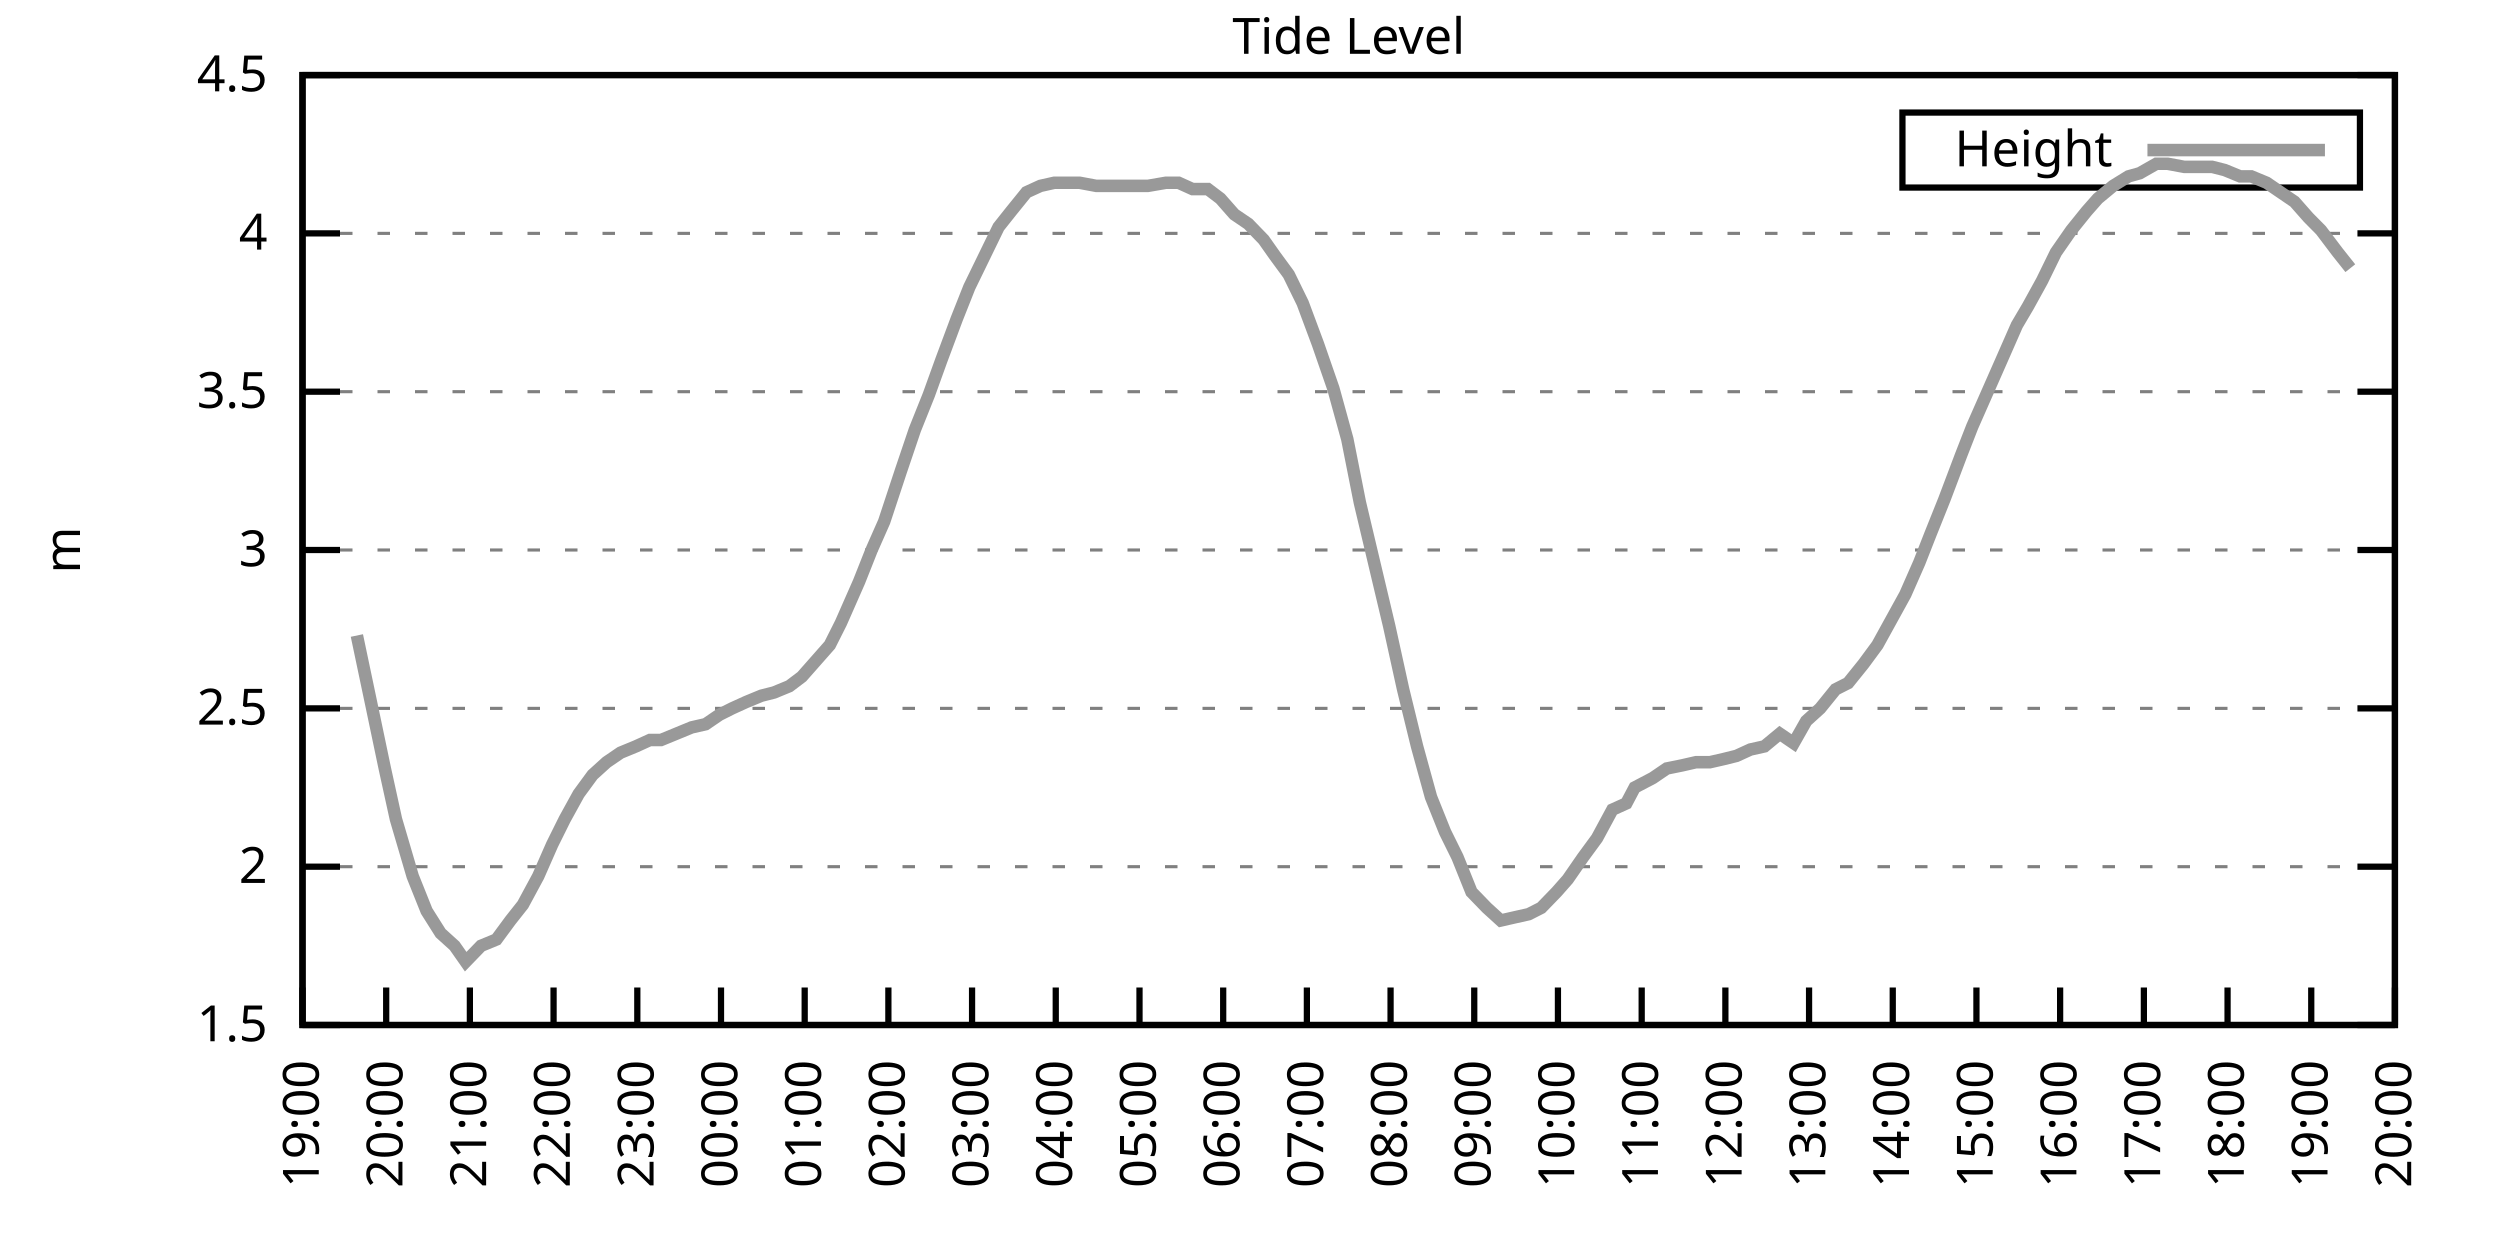
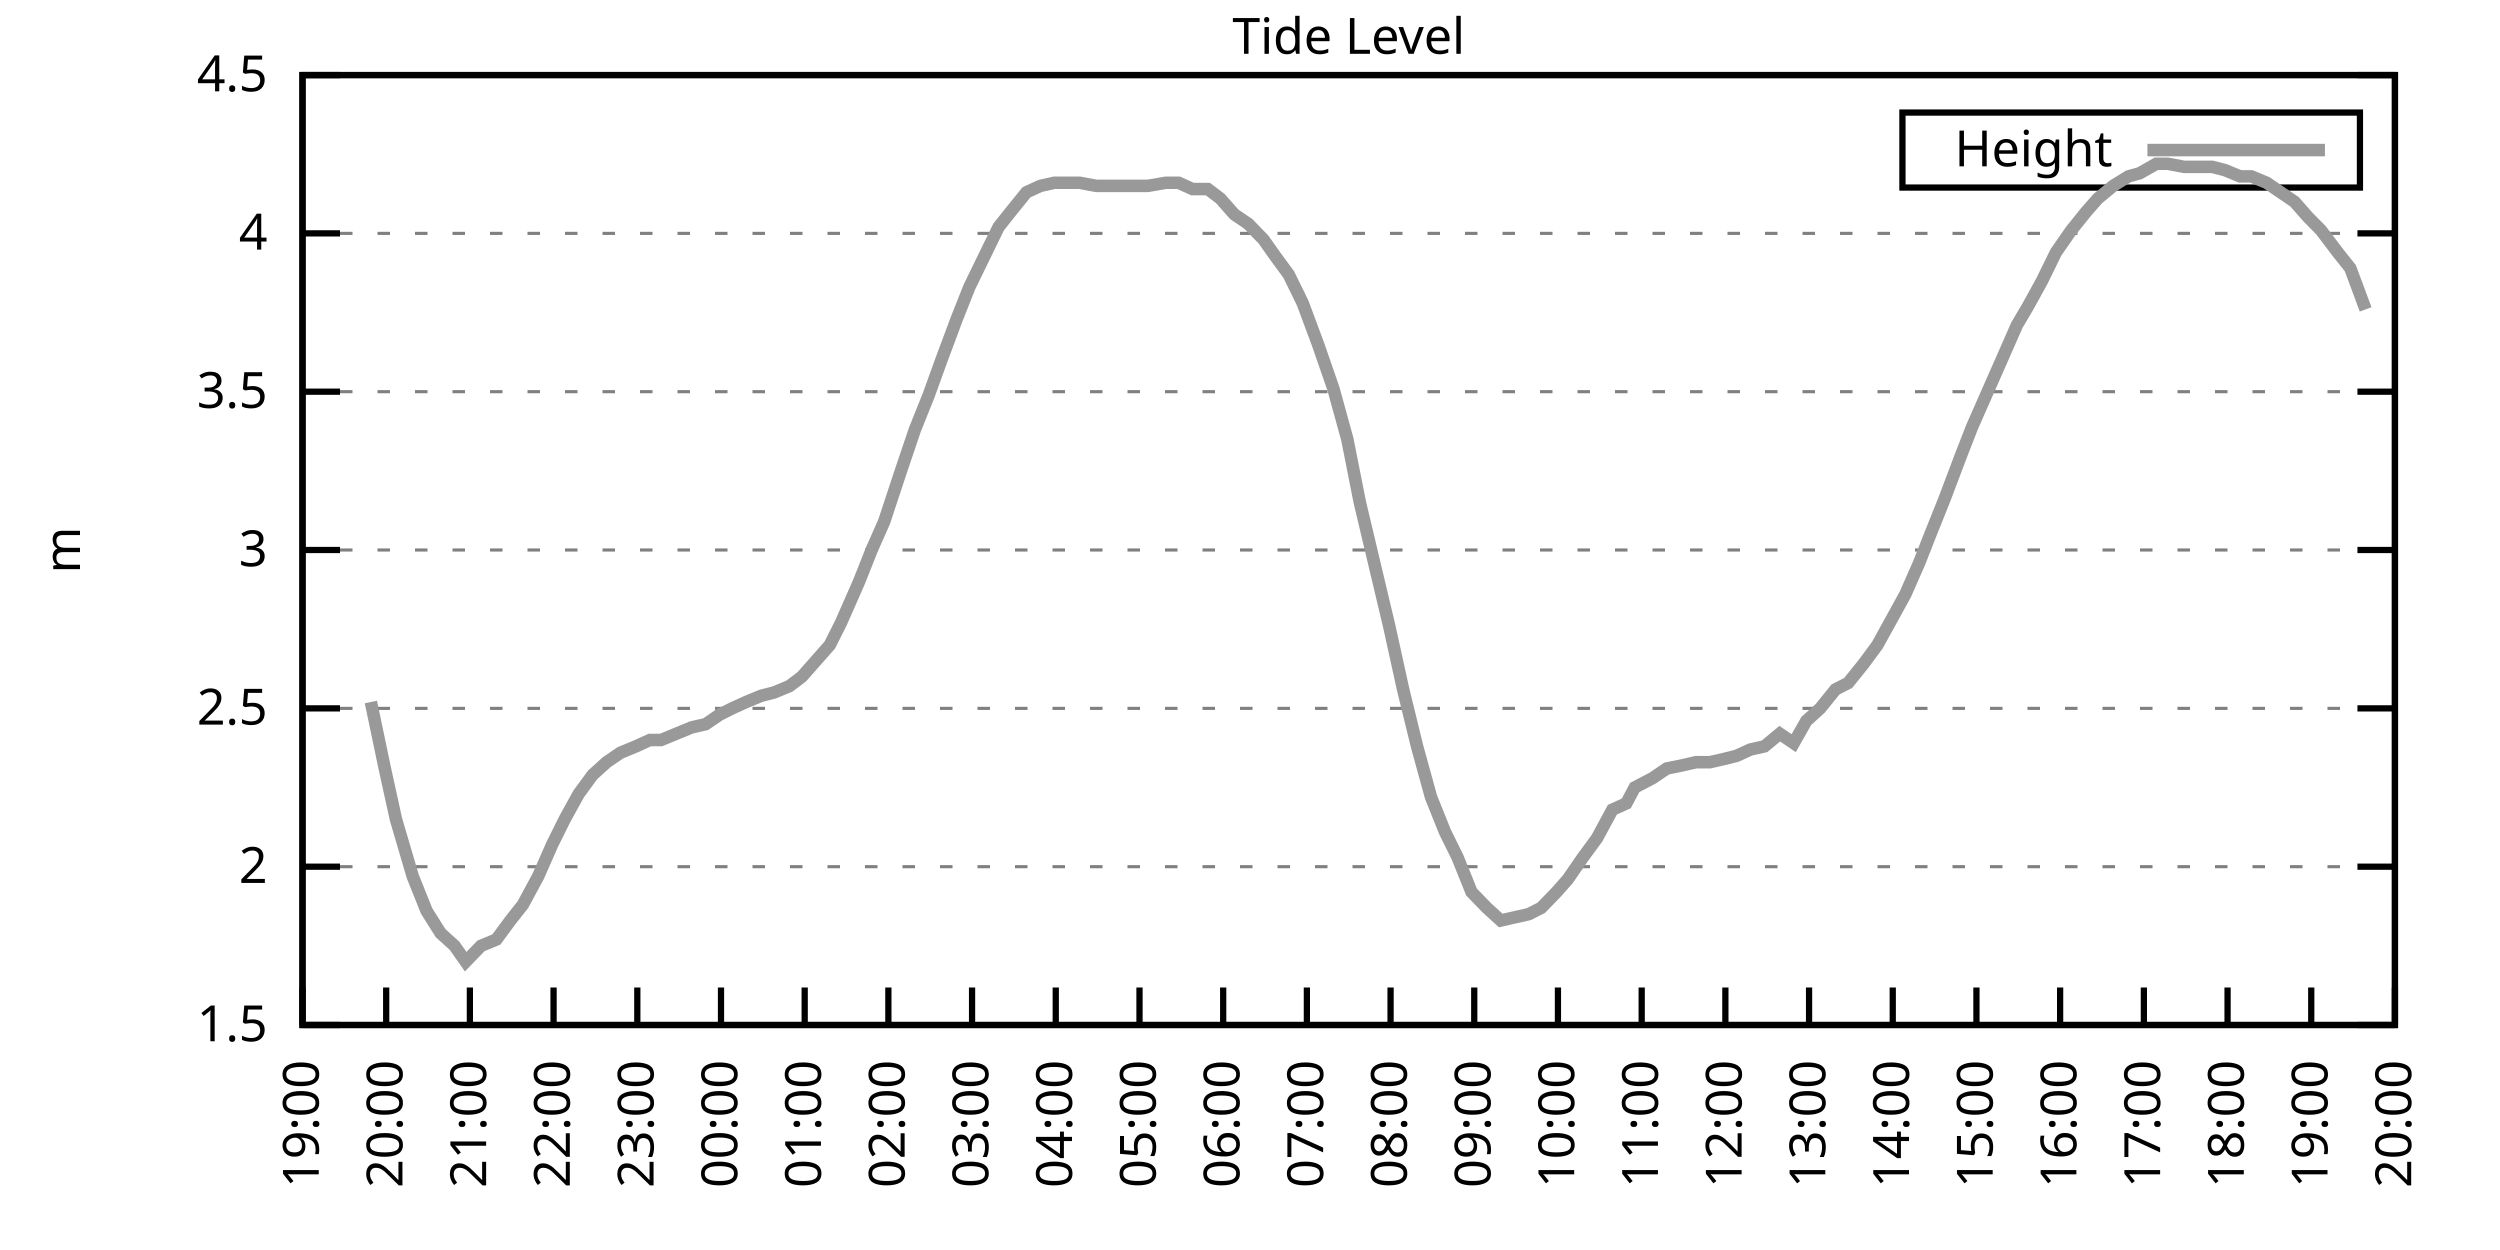
<svg xmlns="http://www.w3.org/2000/svg" xmlns:xlink="http://www.w3.org/1999/xlink" width="400" height="200" viewBox="0 0 400 200">
  <g id="gnuplot_canvas">
    <rect x="0" y="0" width="400" height="200" fill="none" />
    <defs>
      <circle id="gpDot" r="0.5" stroke-width="0.5" stroke="currentColor" />
      <path id="gpPt0" stroke-width="0.333" stroke="currentColor" d="M-1,0 h2 M0,-1 v2" />
      <path id="gpPt1" stroke-width="0.333" stroke="currentColor" d="M-1,-1 L1,1 M1,-1 L-1,1" />
      <path id="gpPt2" stroke-width="0.333" stroke="currentColor" d="M-1,0 L1,0 M0,-1 L0,1 M-1,-1 L1,1 M-1,1 L1,-1" />
      <rect id="gpPt3" stroke-width="0.333" stroke="currentColor" x="-1" y="-1" width="2" height="2" />
      <rect id="gpPt4" stroke-width="0.333" stroke="currentColor" fill="currentColor" x="-1" y="-1" width="2" height="2" />
      <circle id="gpPt5" stroke-width="0.333" stroke="currentColor" cx="0" cy="0" r="1" />
      <use xlink:href="#gpPt5" id="gpPt6" fill="currentColor" stroke="none" />
      <path id="gpPt7" stroke-width="0.333" stroke="currentColor" d="M0,-1.33 L-1.33,0.67 L1.33,0.67 z" />
      <use xlink:href="#gpPt7" id="gpPt8" fill="currentColor" stroke="none" />
      <use xlink:href="#gpPt7" id="gpPt9" stroke="currentColor" transform="rotate(180)" />
      <use xlink:href="#gpPt9" id="gpPt10" fill="currentColor" stroke="none" />
      <use xlink:href="#gpPt3" id="gpPt11" stroke="currentColor" transform="rotate(45)" />
      <use xlink:href="#gpPt11" id="gpPt12" fill="currentColor" stroke="none" />
      <path id="gpPt13" stroke-width="0.333" stroke="currentColor" d="M0,1.330 L1.265,0.411 L0.782,-1.067 L-0.782,-1.076 L-1.265,0.411 z" />
      <use xlink:href="#gpPt13" id="gpPt14" fill="currentColor" stroke="none" />
      <filter id="textbox" filterUnits="objectBoundingBox" x="0" y="0" height="1" width="1">
        <feFlood flood-color="white" flood-opacity="1" result="bgnd" />
        <feComposite in="SourceGraphic" in2="bgnd" operator="atop" />
      </filter>
      <filter id="greybox" filterUnits="objectBoundingBox" x="0" y="0" height="1" width="1">
        <feFlood flood-color="lightgrey" flood-opacity="1" result="grey" />
        <feComposite in="SourceGraphic" in2="grey" operator="atop" />
      </filter>
    </defs>
    <g fill="none" color="white" stroke="currentColor" stroke-width="1.00" stroke-linecap="butt" stroke-linejoin="miter">
</g>
    <g fill="none" color="black" stroke="currentColor" stroke-width="1.00" stroke-linecap="butt" stroke-linejoin="miter">
      <g stroke="none" shape-rendering="crispEdges">
        <polygon fill="rgb(255, 255, 255)" points="48.40,164.00 383.18,164.00 383.18,12.02 48.40,12.02 " />
      </g>
    </g>
    <g fill="none" color="black" stroke="currentColor" stroke-width="1.00" stroke-linecap="butt" stroke-linejoin="miter">
</g>
    <g fill="none" color="black" stroke="black" stroke-width="0.50" stroke-linecap="butt" stroke-linejoin="miter">
</g>
    <g fill="none" color="gray" stroke="currentColor" stroke-width="0.50" stroke-linecap="butt" stroke-linejoin="miter">
      <path stroke="gray" stroke-dasharray="2,4" class="gridline" d="M48.40,164.00 L383.19,164.00  " />
    </g>
    <g fill="none" color="gray" stroke="gray" stroke-width="1.00" stroke-linecap="butt" stroke-linejoin="miter">
</g>
    <g fill="none" color="black" stroke="currentColor" stroke-width="1.00" stroke-linecap="butt" stroke-linejoin="miter">
      <path stroke="black" d="M48.40,164.00 L54.40,164.00 M383.19,164.00 L377.19,164.00  " />
      <g transform="translate(42.80,166.60)" stroke="none" fill="black" font-family="Sans" font-size="8.00" text-anchor="end">
        <text>
          <tspan font-family="Sans"> 1.5</tspan>
        </text>
      </g>
    </g>
    <g fill="none" color="black" stroke="currentColor" stroke-width="1.00" stroke-linecap="butt" stroke-linejoin="miter">
</g>
    <g fill="none" color="black" stroke="black" stroke-width="0.50" stroke-linecap="butt" stroke-linejoin="miter">
</g>
    <g fill="none" color="gray" stroke="currentColor" stroke-width="0.50" stroke-linecap="butt" stroke-linejoin="miter">
      <path stroke="gray" stroke-dasharray="2,4" class="gridline" d="M48.40,138.67 L383.19,138.67  " />
    </g>
    <g fill="none" color="gray" stroke="gray" stroke-width="1.00" stroke-linecap="butt" stroke-linejoin="miter">
</g>
    <g fill="none" color="black" stroke="currentColor" stroke-width="1.00" stroke-linecap="butt" stroke-linejoin="miter">
      <path stroke="black" d="M48.40,138.67 L54.40,138.67 M383.19,138.67 L377.19,138.67  " />
      <g transform="translate(42.80,141.27)" stroke="none" fill="black" font-family="Sans" font-size="8.00" text-anchor="end">
        <text>
          <tspan font-family="Sans"> 2</tspan>
        </text>
      </g>
    </g>
    <g fill="none" color="black" stroke="currentColor" stroke-width="1.00" stroke-linecap="butt" stroke-linejoin="miter">
</g>
    <g fill="none" color="black" stroke="black" stroke-width="0.50" stroke-linecap="butt" stroke-linejoin="miter">
</g>
    <g fill="none" color="gray" stroke="currentColor" stroke-width="0.50" stroke-linecap="butt" stroke-linejoin="miter">
      <path stroke="gray" stroke-dasharray="2,4" class="gridline" d="M48.40,113.34 L383.19,113.34  " />
    </g>
    <g fill="none" color="gray" stroke="gray" stroke-width="1.00" stroke-linecap="butt" stroke-linejoin="miter">
</g>
    <g fill="none" color="black" stroke="currentColor" stroke-width="1.00" stroke-linecap="butt" stroke-linejoin="miter">
      <path stroke="black" d="M48.40,113.34 L54.40,113.34 M383.19,113.34 L377.19,113.34  " />
      <g transform="translate(42.80,115.94)" stroke="none" fill="black" font-family="Sans" font-size="8.00" text-anchor="end">
        <text>
          <tspan font-family="Sans"> 2.5</tspan>
        </text>
      </g>
    </g>
    <g fill="none" color="black" stroke="currentColor" stroke-width="1.00" stroke-linecap="butt" stroke-linejoin="miter">
</g>
    <g fill="none" color="black" stroke="black" stroke-width="0.50" stroke-linecap="butt" stroke-linejoin="miter">
</g>
    <g fill="none" color="gray" stroke="currentColor" stroke-width="0.50" stroke-linecap="butt" stroke-linejoin="miter">
      <path stroke="gray" stroke-dasharray="2,4" class="gridline" d="M48.40,88.00 L383.19,88.00  " />
    </g>
    <g fill="none" color="gray" stroke="gray" stroke-width="1.00" stroke-linecap="butt" stroke-linejoin="miter">
</g>
    <g fill="none" color="black" stroke="currentColor" stroke-width="1.00" stroke-linecap="butt" stroke-linejoin="miter">
      <path stroke="black" d="M48.40,88.00 L54.40,88.00 M383.19,88.00 L377.19,88.00  " />
      <g transform="translate(42.80,90.60)" stroke="none" fill="black" font-family="Sans" font-size="8.00" text-anchor="end">
        <text>
          <tspan font-family="Sans"> 3</tspan>
        </text>
      </g>
    </g>
    <g fill="none" color="black" stroke="currentColor" stroke-width="1.00" stroke-linecap="butt" stroke-linejoin="miter">
</g>
    <g fill="none" color="black" stroke="black" stroke-width="0.50" stroke-linecap="butt" stroke-linejoin="miter">
</g>
    <g fill="none" color="gray" stroke="currentColor" stroke-width="0.50" stroke-linecap="butt" stroke-linejoin="miter">
      <path stroke="gray" stroke-dasharray="2,4" class="gridline" d="M48.40,62.67 L383.19,62.67  " />
    </g>
    <g fill="none" color="gray" stroke="gray" stroke-width="1.00" stroke-linecap="butt" stroke-linejoin="miter">
</g>
    <g fill="none" color="black" stroke="currentColor" stroke-width="1.00" stroke-linecap="butt" stroke-linejoin="miter">
      <path stroke="black" d="M48.40,62.67 L54.40,62.67 M383.19,62.67 L377.19,62.67  " />
      <g transform="translate(42.80,65.27)" stroke="none" fill="black" font-family="Sans" font-size="8.00" text-anchor="end">
        <text>
          <tspan font-family="Sans"> 3.5</tspan>
        </text>
      </g>
    </g>
    <g fill="none" color="black" stroke="currentColor" stroke-width="1.00" stroke-linecap="butt" stroke-linejoin="miter">
</g>
    <g fill="none" color="black" stroke="black" stroke-width="0.50" stroke-linecap="butt" stroke-linejoin="miter">
</g>
    <g fill="none" color="gray" stroke="currentColor" stroke-width="0.50" stroke-linecap="butt" stroke-linejoin="miter">
      <path stroke="gray" stroke-dasharray="2,4" class="gridline" d="M48.40,37.34 L383.19,37.34  " />
    </g>
    <g fill="none" color="gray" stroke="gray" stroke-width="1.00" stroke-linecap="butt" stroke-linejoin="miter">
</g>
    <g fill="none" color="black" stroke="currentColor" stroke-width="1.00" stroke-linecap="butt" stroke-linejoin="miter">
      <path stroke="black" d="M48.40,37.34 L54.40,37.34 M383.19,37.34 L377.19,37.34  " />
      <g transform="translate(42.80,39.94)" stroke="none" fill="black" font-family="Sans" font-size="8.00" text-anchor="end">
        <text>
          <tspan font-family="Sans"> 4</tspan>
        </text>
      </g>
    </g>
    <g fill="none" color="black" stroke="currentColor" stroke-width="1.00" stroke-linecap="butt" stroke-linejoin="miter">
</g>
    <g fill="none" color="black" stroke="black" stroke-width="0.50" stroke-linecap="butt" stroke-linejoin="miter">
</g>
    <g fill="none" color="gray" stroke="currentColor" stroke-width="0.50" stroke-linecap="butt" stroke-linejoin="miter">
      <path stroke="gray" stroke-dasharray="2,4" class="gridline" d="M48.40,12.01 L383.19,12.01  " />
    </g>
    <g fill="none" color="gray" stroke="gray" stroke-width="1.00" stroke-linecap="butt" stroke-linejoin="miter">
</g>
    <g fill="none" color="black" stroke="currentColor" stroke-width="1.00" stroke-linecap="butt" stroke-linejoin="miter">
      <path stroke="black" d="M48.40,12.01 L54.40,12.01 M383.19,12.01 L377.19,12.01  " />
      <g transform="translate(42.80,14.61)" stroke="none" fill="black" font-family="Sans" font-size="8.00" text-anchor="end">
        <text>
          <tspan font-family="Sans"> 4.5</tspan>
        </text>
      </g>
    </g>
    <g fill="none" color="black" stroke="currentColor" stroke-width="1.00" stroke-linecap="butt" stroke-linejoin="miter">
      <path stroke="black" d="M48.40,164.00 L48.40,158.00  " />
      <g transform="translate(51.00,169.60) rotate(270.00)" stroke="none" fill="black" font-family="Sans" font-size="8.00" text-anchor="end">
        <text>
          <tspan font-family="Sans">19:00</tspan>
        </text>
      </g>
    </g>
    <g fill="none" color="black" stroke="currentColor" stroke-width="1.00" stroke-linecap="butt" stroke-linejoin="miter">
      <path stroke="black" d="M61.79,164.00 L61.79,158.00  " />
      <g transform="translate(64.39,169.60) rotate(270.00)" stroke="none" fill="black" font-family="Sans" font-size="8.00" text-anchor="end">
        <text>
          <tspan font-family="Sans">20:00</tspan>
        </text>
      </g>
    </g>
    <g fill="none" color="black" stroke="currentColor" stroke-width="1.00" stroke-linecap="butt" stroke-linejoin="miter">
      <path stroke="black" d="M75.18,164.00 L75.18,158.00  " />
      <g transform="translate(77.78,169.60) rotate(270.00)" stroke="none" fill="black" font-family="Sans" font-size="8.00" text-anchor="end">
        <text>
          <tspan font-family="Sans">21:00</tspan>
        </text>
      </g>
    </g>
    <g fill="none" color="black" stroke="currentColor" stroke-width="1.00" stroke-linecap="butt" stroke-linejoin="miter">
      <path stroke="black" d="M88.57,164.00 L88.57,158.00  " />
      <g transform="translate(91.17,169.60) rotate(270.00)" stroke="none" fill="black" font-family="Sans" font-size="8.00" text-anchor="end">
        <text>
          <tspan font-family="Sans">22:00</tspan>
        </text>
      </g>
    </g>
    <g fill="none" color="black" stroke="currentColor" stroke-width="1.00" stroke-linecap="butt" stroke-linejoin="miter">
      <path stroke="black" d="M101.97,164.00 L101.97,158.00  " />
      <g transform="translate(104.57,169.60) rotate(270.00)" stroke="none" fill="black" font-family="Sans" font-size="8.00" text-anchor="end">
        <text>
          <tspan font-family="Sans">23:00</tspan>
        </text>
      </g>
    </g>
    <g fill="none" color="black" stroke="currentColor" stroke-width="1.00" stroke-linecap="butt" stroke-linejoin="miter">
      <path stroke="black" d="M115.36,164.00 L115.36,158.00  " />
      <g transform="translate(117.96,169.60) rotate(270.00)" stroke="none" fill="black" font-family="Sans" font-size="8.00" text-anchor="end">
        <text>
          <tspan font-family="Sans">00:00</tspan>
        </text>
      </g>
    </g>
    <g fill="none" color="black" stroke="currentColor" stroke-width="1.00" stroke-linecap="butt" stroke-linejoin="miter">
      <path stroke="black" d="M128.75,164.00 L128.75,158.00  " />
      <g transform="translate(131.35,169.60) rotate(270.00)" stroke="none" fill="black" font-family="Sans" font-size="8.00" text-anchor="end">
        <text>
          <tspan font-family="Sans">01:00</tspan>
        </text>
      </g>
    </g>
    <g fill="none" color="black" stroke="currentColor" stroke-width="1.00" stroke-linecap="butt" stroke-linejoin="miter">
      <path stroke="black" d="M142.14,164.00 L142.14,158.00  " />
      <g transform="translate(144.74,169.60) rotate(270.00)" stroke="none" fill="black" font-family="Sans" font-size="8.00" text-anchor="end">
        <text>
          <tspan font-family="Sans">02:00</tspan>
        </text>
      </g>
    </g>
    <g fill="none" color="black" stroke="currentColor" stroke-width="1.00" stroke-linecap="butt" stroke-linejoin="miter">
      <path stroke="black" d="M155.53,164.00 L155.53,158.00  " />
      <g transform="translate(158.13,169.60) rotate(270.00)" stroke="none" fill="black" font-family="Sans" font-size="8.00" text-anchor="end">
        <text>
          <tspan font-family="Sans">03:00</tspan>
        </text>
      </g>
    </g>
    <g fill="none" color="black" stroke="currentColor" stroke-width="1.00" stroke-linecap="butt" stroke-linejoin="miter">
      <path stroke="black" d="M168.92,164.00 L168.92,158.00  " />
      <g transform="translate(171.52,169.60) rotate(270.00)" stroke="none" fill="black" font-family="Sans" font-size="8.00" text-anchor="end">
        <text>
          <tspan font-family="Sans">04:00</tspan>
        </text>
      </g>
    </g>
    <g fill="none" color="black" stroke="currentColor" stroke-width="1.00" stroke-linecap="butt" stroke-linejoin="miter">
      <path stroke="black" d="M182.32,164.00 L182.32,158.00  " />
      <g transform="translate(184.92,169.60) rotate(270.00)" stroke="none" fill="black" font-family="Sans" font-size="8.00" text-anchor="end">
        <text>
          <tspan font-family="Sans">05:00</tspan>
        </text>
      </g>
    </g>
    <g fill="none" color="black" stroke="currentColor" stroke-width="1.00" stroke-linecap="butt" stroke-linejoin="miter">
      <path stroke="black" d="M195.71,164.00 L195.71,158.00  " />
      <g transform="translate(198.31,169.60) rotate(270.00)" stroke="none" fill="black" font-family="Sans" font-size="8.00" text-anchor="end">
        <text>
          <tspan font-family="Sans">06:00</tspan>
        </text>
      </g>
    </g>
    <g fill="none" color="black" stroke="currentColor" stroke-width="1.00" stroke-linecap="butt" stroke-linejoin="miter">
      <path stroke="black" d="M209.10,164.00 L209.10,158.00  " />
      <g transform="translate(211.70,169.60) rotate(270.00)" stroke="none" fill="black" font-family="Sans" font-size="8.00" text-anchor="end">
        <text>
          <tspan font-family="Sans">07:00</tspan>
        </text>
      </g>
    </g>
    <g fill="none" color="black" stroke="currentColor" stroke-width="1.00" stroke-linecap="butt" stroke-linejoin="miter">
      <path stroke="black" d="M222.49,164.00 L222.49,158.00  " />
      <g transform="translate(225.09,169.60) rotate(270.00)" stroke="none" fill="black" font-family="Sans" font-size="8.00" text-anchor="end">
        <text>
          <tspan font-family="Sans">08:00</tspan>
        </text>
      </g>
    </g>
    <g fill="none" color="black" stroke="currentColor" stroke-width="1.00" stroke-linecap="butt" stroke-linejoin="miter">
      <path stroke="black" d="M235.88,164.00 L235.88,158.00  " />
      <g transform="translate(238.48,169.60) rotate(270.00)" stroke="none" fill="black" font-family="Sans" font-size="8.00" text-anchor="end">
        <text>
          <tspan font-family="Sans">09:00</tspan>
        </text>
      </g>
    </g>
    <g fill="none" color="black" stroke="currentColor" stroke-width="1.00" stroke-linecap="butt" stroke-linejoin="miter">
      <path stroke="black" d="M249.27,164.00 L249.27,158.00  " />
      <g transform="translate(251.87,169.60) rotate(270.00)" stroke="none" fill="black" font-family="Sans" font-size="8.00" text-anchor="end">
        <text>
          <tspan font-family="Sans">10:00</tspan>
        </text>
      </g>
    </g>
    <g fill="none" color="black" stroke="currentColor" stroke-width="1.00" stroke-linecap="butt" stroke-linejoin="miter">
      <path stroke="black" d="M262.67,164.00 L262.67,158.00  " />
      <g transform="translate(265.27,169.60) rotate(270.00)" stroke="none" fill="black" font-family="Sans" font-size="8.00" text-anchor="end">
        <text>
          <tspan font-family="Sans">11:00</tspan>
        </text>
      </g>
    </g>
    <g fill="none" color="black" stroke="currentColor" stroke-width="1.00" stroke-linecap="butt" stroke-linejoin="miter">
      <path stroke="black" d="M276.06,164.00 L276.06,158.00  " />
      <g transform="translate(278.66,169.60) rotate(270.00)" stroke="none" fill="black" font-family="Sans" font-size="8.00" text-anchor="end">
        <text>
          <tspan font-family="Sans">12:00</tspan>
        </text>
      </g>
    </g>
    <g fill="none" color="black" stroke="currentColor" stroke-width="1.00" stroke-linecap="butt" stroke-linejoin="miter">
      <path stroke="black" d="M289.45,164.00 L289.45,158.00  " />
      <g transform="translate(292.05,169.60) rotate(270.00)" stroke="none" fill="black" font-family="Sans" font-size="8.00" text-anchor="end">
        <text>
          <tspan font-family="Sans">13:00</tspan>
        </text>
      </g>
    </g>
    <g fill="none" color="black" stroke="currentColor" stroke-width="1.00" stroke-linecap="butt" stroke-linejoin="miter">
      <path stroke="black" d="M302.84,164.00 L302.84,158.00  " />
      <g transform="translate(305.44,169.60) rotate(270.00)" stroke="none" fill="black" font-family="Sans" font-size="8.00" text-anchor="end">
        <text>
          <tspan font-family="Sans">14:00</tspan>
        </text>
      </g>
    </g>
    <g fill="none" color="black" stroke="currentColor" stroke-width="1.00" stroke-linecap="butt" stroke-linejoin="miter">
      <path stroke="black" d="M316.23,164.00 L316.23,158.00  " />
      <g transform="translate(318.83,169.60) rotate(270.00)" stroke="none" fill="black" font-family="Sans" font-size="8.00" text-anchor="end">
        <text>
          <tspan font-family="Sans">15:00</tspan>
        </text>
      </g>
    </g>
    <g fill="none" color="black" stroke="currentColor" stroke-width="1.00" stroke-linecap="butt" stroke-linejoin="miter">
      <path stroke="black" d="M329.62,164.00 L329.62,158.00  " />
      <g transform="translate(332.22,169.60) rotate(270.00)" stroke="none" fill="black" font-family="Sans" font-size="8.00" text-anchor="end">
        <text>
          <tspan font-family="Sans">16:00</tspan>
        </text>
      </g>
    </g>
    <g fill="none" color="black" stroke="currentColor" stroke-width="1.00" stroke-linecap="butt" stroke-linejoin="miter">
      <path stroke="black" d="M343.02,164.00 L343.02,158.00  " />
      <g transform="translate(345.62,169.60) rotate(270.00)" stroke="none" fill="black" font-family="Sans" font-size="8.00" text-anchor="end">
        <text>
          <tspan font-family="Sans">17:00</tspan>
        </text>
      </g>
    </g>
    <g fill="none" color="black" stroke="currentColor" stroke-width="1.00" stroke-linecap="butt" stroke-linejoin="miter">
      <path stroke="black" d="M356.41,164.00 L356.41,158.00  " />
      <g transform="translate(359.01,169.60) rotate(270.00)" stroke="none" fill="black" font-family="Sans" font-size="8.00" text-anchor="end">
        <text>
          <tspan font-family="Sans">18:00</tspan>
        </text>
      </g>
    </g>
    <g fill="none" color="black" stroke="currentColor" stroke-width="1.00" stroke-linecap="butt" stroke-linejoin="miter">
      <path stroke="black" d="M369.80,164.00 L369.80,158.00  " />
      <g transform="translate(372.40,169.60) rotate(270.00)" stroke="none" fill="black" font-family="Sans" font-size="8.00" text-anchor="end">
        <text>
          <tspan font-family="Sans">19:00</tspan>
        </text>
      </g>
    </g>
    <g fill="none" color="black" stroke="currentColor" stroke-width="1.00" stroke-linecap="butt" stroke-linejoin="miter">
      <path stroke="black" d="M383.19,164.00 L383.19,158.00  " />
      <g transform="translate(385.79,169.60) rotate(270.00)" stroke="none" fill="black" font-family="Sans" font-size="8.00" text-anchor="end">
        <text>
          <tspan font-family="Sans">20:00</tspan>
        </text>
      </g>
    </g>
    <g fill="none" color="black" stroke="currentColor" stroke-width="1.00" stroke-linecap="butt" stroke-linejoin="miter">
</g>
    <g fill="none" color="black" stroke="currentColor" stroke-width="1.00" stroke-linecap="butt" stroke-linejoin="miter">
      <path stroke="black" d="M48.40,12.01 L48.40,164.00 L383.19,164.00 L383.19,12.01 L48.40,12.01 Z  " />
    </g>
    <g fill="none" color="black" stroke="currentColor" stroke-width="1.00" stroke-linecap="butt" stroke-linejoin="miter">
</g>
    <g fill="none" color="black" stroke="currentColor" stroke-width="1.00" stroke-linecap="butt" stroke-linejoin="miter">
      <path stroke="black" d="M304.39,30.01 L304.39,18.01 L377.59,18.01 L377.59,30.01 L304.39,30.01 Z  " />
    </g>
    <g id="Tide_level_plot_1">
      <g fill="none" color="white" stroke="black" stroke-width="2.00" stroke-linecap="butt" stroke-linejoin="miter">
</g>
      <g fill="none" color="black" stroke="currentColor" stroke-width="2.00" stroke-linecap="butt" stroke-linejoin="miter">
        <g transform="translate(337.99,26.61)" stroke="none" fill="black" font-family="Sans" font-size="8.00" text-anchor="end">
          <text>
            <tspan font-family="Sans">Height</tspan>
          </text>
        </g>
      </g>
      <g fill="none" color="black" stroke="currentColor" stroke-width="2.00" stroke-linecap="butt" stroke-linejoin="miter">
-         <path stroke="rgb(153, 153, 153)" d="M343.59,24.01 L371.99,24.01 M57.10,101.68 L59.34,112.32 L61.57,122.96 L63.35,131.07 L66.03,140.19 L68.26,145.76   L70.50,149.31 L72.73,151.33 L74.51,153.87 L76.97,151.33 L79.42,150.32 L81.66,147.28 L83.66,144.75 L86.12,140.19   L88.35,135.12 L90.36,131.07 L92.59,127.02 L94.82,123.98 L97.06,121.95 L99.29,120.43 L101.74,119.42 L103.98,118.40   L105.76,118.40 L108.22,117.39 L110.67,116.38 L112.90,115.87 L115.13,114.35 L117.14,113.34 L119.38,112.32 L121.83,111.31   L123.84,110.80 L126.29,109.79 L128.30,108.27 L130.09,106.24 L132.77,103.20 L134.55,99.66 L137.45,93.07 L139.46,88.00   L141.47,83.45 L144.15,75.34 L146.38,68.75 L148.61,63.18 L150.62,57.61 L153.08,51.02 L155.09,45.95 L159.77,36.33   L161.78,33.80 L164.24,30.76 L166.47,29.74 L168.70,29.24 L170.93,29.24 L172.72,29.24 L175.40,29.74 L177.18,29.74   L179.64,29.74 L182.09,29.74 L183.66,29.74 L186.56,29.24 L188.57,29.24 L190.80,30.25 L193.25,30.25 L195.26,31.77   L197.49,34.30 L199.73,35.82 L202.18,38.35 L203.97,40.89 L206.20,43.93 L208.43,48.49 L210.88,55.07 L213.34,62.17   L215.57,70.27 L217.58,80.41 L222.27,100.16 L224.50,110.30 L226.73,119.42 L228.96,127.52 L231.20,133.10 L233.20,137.15   L235.44,142.72 L237.89,145.25 L240.12,147.28 L242.36,146.77 L244.59,146.27 L246.60,145.25 L249.05,142.72 L250.84,140.69   L253.29,137.15 L255.52,134.11 L257.98,129.55 L260.21,128.54 L261.55,126.00 L264.45,124.48 L266.68,122.96 L269.14,122.46   L271.37,121.95 L273.60,121.95 L275.83,121.44 L277.84,120.94 L280.07,119.92 L282.31,119.42 L284.76,117.39 L286.99,118.91   L289.00,115.36 L291.23,113.34 L293.69,110.30 L295.70,109.28 L298.15,106.24 L300.39,103.20 L302.62,99.15 L304.85,95.10   L307.08,90.03 L308.87,85.47 L311.10,79.90 L313.78,72.81 L315.56,68.25 L317.57,63.69 L320.25,57.61 L322.70,52.03   L324.49,48.99 L326.72,44.94 L328.95,40.38 L331.41,36.84 L333.86,33.80 L335.65,31.77 L338.10,29.74 L340.56,28.22   L342.35,27.72 L345.02,26.20 L346.81,26.20 L349.49,26.70 L351.27,26.70 L353.95,26.70 L355.96,27.21 L358.42,28.22   L360.20,28.22 L362.66,29.24 L364.89,30.76 L367.12,32.28 L369.35,34.81 L371.36,36.84 L374.04,40.38 L376.05,42.91    " />
+         <path stroke="rgb(153, 153, 153)" d="M343.59,24.01 L371.99,24.01 M59.34,112.32 L61.57,122.96 L63.35,131.07 L66.03,140.19 L68.26,145.76 L70.50,149.31   L72.73,151.33 L74.51,153.87 L76.97,151.33 L79.42,150.32 L81.66,147.28 L83.66,144.75 L86.12,140.19 L88.35,135.12   L90.36,131.07 L92.59,127.02 L94.82,123.98 L97.06,121.95 L99.29,120.43 L101.74,119.42 L103.98,118.40 L105.76,118.40   L108.22,117.39 L110.67,116.38 L112.90,115.87 L115.13,114.35 L117.14,113.34 L119.38,112.32 L121.83,111.31 L123.84,110.80   L126.29,109.79 L128.30,108.27 L130.09,106.24 L132.77,103.20 L134.55,99.66 L137.45,93.07 L139.46,88.00 L141.47,83.45   L144.15,75.34 L146.38,68.75 L148.61,63.18 L150.62,57.61 L153.08,51.02 L155.09,45.95 L159.77,36.33 L161.78,33.80   L164.24,30.76 L166.47,29.74 L168.70,29.24 L170.93,29.24 L172.72,29.24 L175.40,29.74 L177.18,29.74 L179.64,29.74   L182.09,29.74 L183.66,29.74 L186.56,29.24 L188.57,29.24 L190.80,30.25 L193.25,30.25 L195.26,31.77 L197.49,34.30   L199.73,35.82 L202.18,38.35 L203.97,40.89 L206.20,43.93 L208.43,48.49 L210.88,55.07 L213.34,62.17 L215.57,70.27   L217.58,80.41 L222.27,100.16 L224.50,110.30 L226.73,119.42 L228.96,127.52 L231.20,133.10 L233.20,137.15 L235.44,142.72   L237.89,145.25 L240.12,147.28 L242.36,146.77 L244.59,146.27 L246.60,145.25 L249.05,142.72 L250.84,140.69 L253.29,137.15   L255.52,134.11 L257.98,129.55 L260.21,128.54 L261.55,126.00 L264.45,124.48 L266.68,122.96 L269.14,122.46 L271.37,121.95   L273.60,121.95 L275.83,121.44 L277.84,120.94 L280.07,119.92 L282.31,119.42 L284.76,117.39 L286.99,118.91 L289.00,115.36   L291.23,113.34 L293.69,110.30 L295.70,109.28 L298.15,106.24 L300.39,103.20 L302.62,99.15 L304.85,95.10 L307.08,90.03   L308.87,85.47 L311.10,79.90 L313.78,72.81 L315.56,68.25 L317.57,63.69 L320.25,57.61 L322.70,52.03 L324.49,48.99   L326.72,44.94 L328.95,40.38 L331.41,36.84 L333.86,33.80 L335.65,31.77 L338.10,29.74 L340.56,28.22 L342.35,27.72   L345.02,26.20 L346.81,26.20 L349.49,26.70 L351.27,26.70 L353.95,26.70 L355.96,27.21 L358.42,28.22 L360.20,28.22   L362.66,29.24 L364.89,30.76 L367.12,32.28 L369.35,34.81 L371.36,36.84 L374.04,40.38 L376.05,42.91 L378.50,49.50    " />
      </g>
    </g>
    <g fill="none" color="black" stroke="currentColor" stroke-width="2.00" stroke-linecap="butt" stroke-linejoin="miter">
</g>
    <g fill="none" color="black" stroke="black" stroke-width="1.00" stroke-linecap="butt" stroke-linejoin="miter">
</g>
    <g fill="none" color="black" stroke="currentColor" stroke-width="1.00" stroke-linecap="butt" stroke-linejoin="miter">
      <path stroke="black" d="M48.40,12.01 L48.40,164.00 L383.19,164.00 L383.19,12.01 L48.40,12.01 Z  " />
      <g transform="translate(12.80,88.01) rotate(270.00)" stroke="none" fill="black" font-family="Sans" font-size="8.00" text-anchor="middle">
        <text>
          <tspan font-family="Sans">m</tspan>
        </text>
      </g>
    </g>
    <g fill="none" color="black" stroke="currentColor" stroke-width="1.00" stroke-linecap="butt" stroke-linejoin="miter">
</g>
    <g fill="none" color="black" stroke="currentColor" stroke-width="1.00" stroke-linecap="butt" stroke-linejoin="miter">
      <g transform="translate(215.79,8.61)" stroke="none" fill="black" font-family="Sans" font-size="8.00" text-anchor="middle">
        <text>
          <tspan font-family="Sans">Tide Level</tspan>
        </text>
      </g>
    </g>
    <g fill="none" color="black" stroke="currentColor" stroke-width="1.00" stroke-linecap="butt" stroke-linejoin="miter">
</g>
  </g>
</svg>
